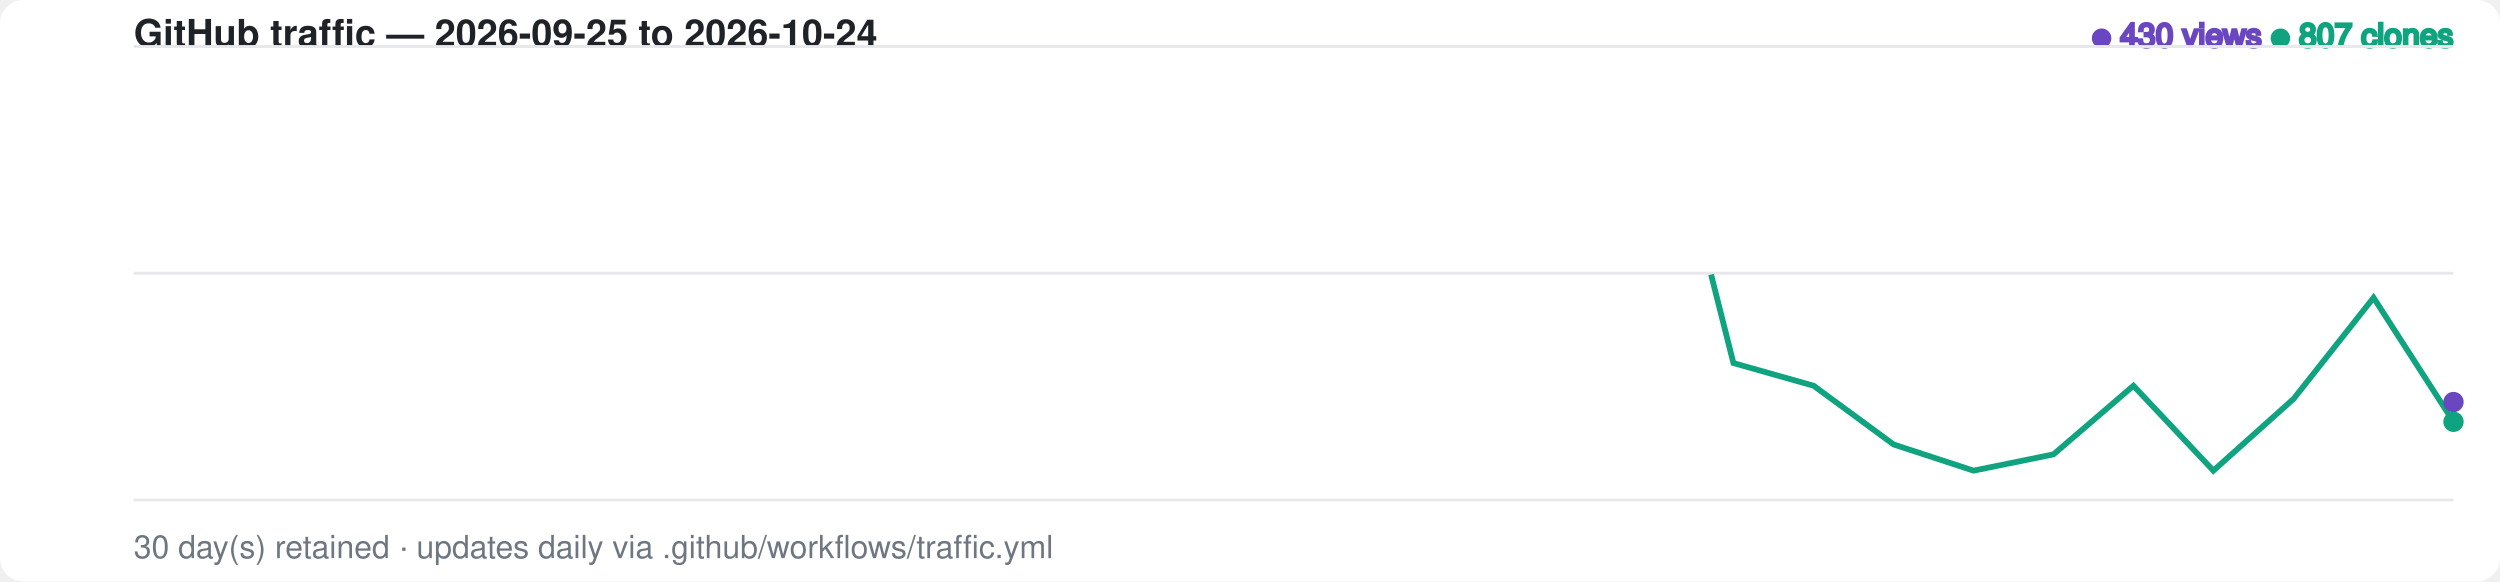
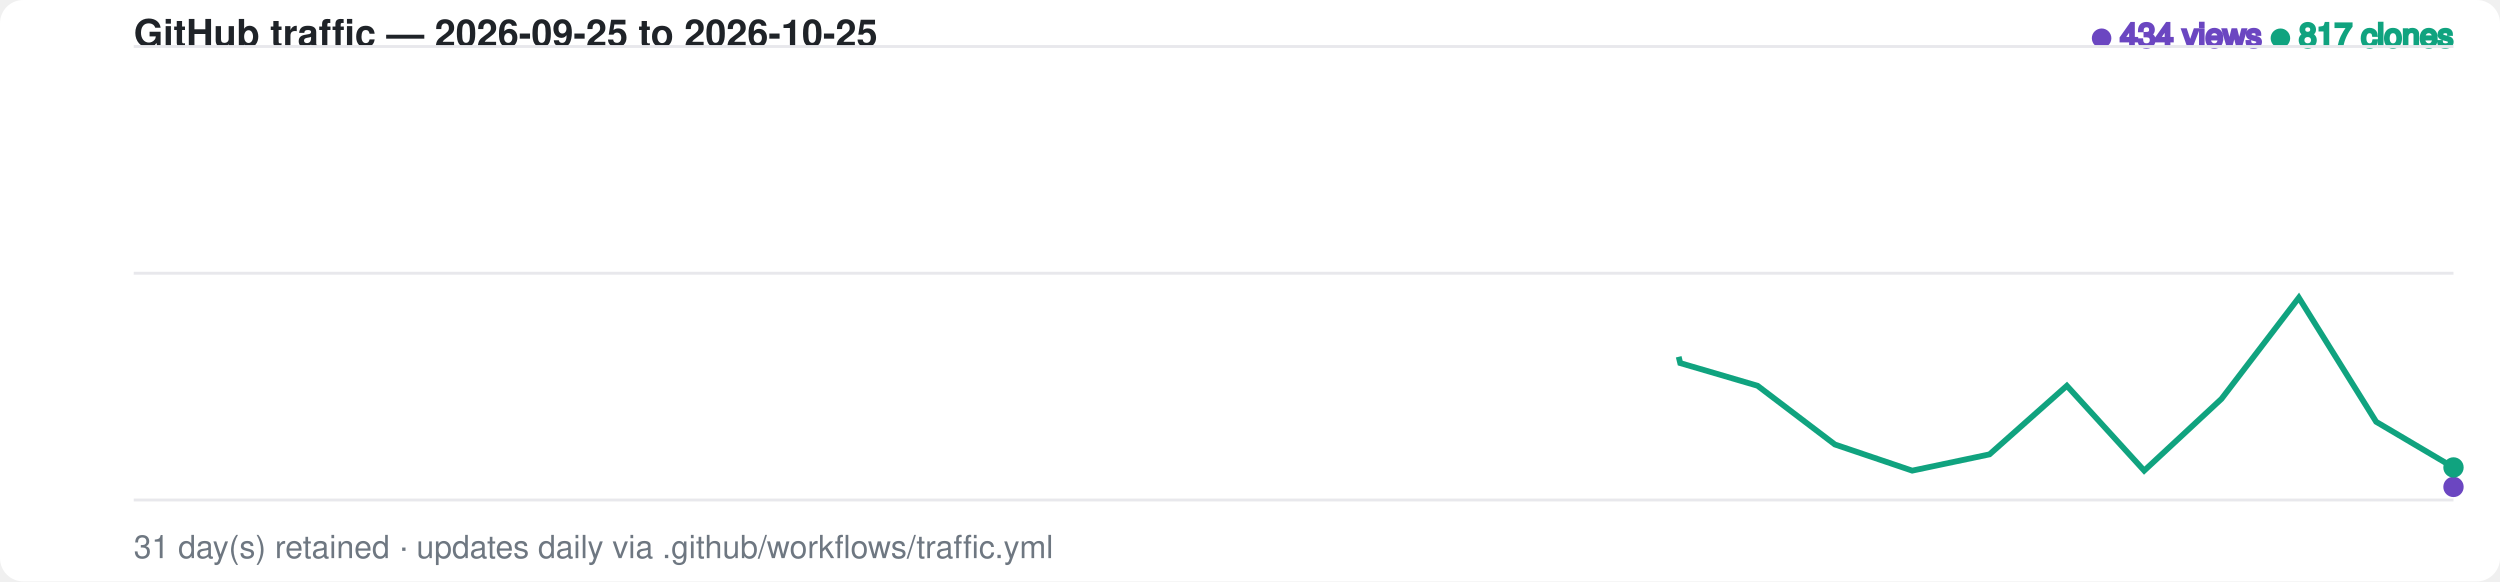
<svg xmlns="http://www.w3.org/2000/svg" width="860" height="200" viewBox="0 0 860 200" font-family="-apple-system,BlinkMacSystemFont,Segoe UI,Helvetica,Arial,sans-serif">
  <style>
    .bg { fill: #ffffff; }
    .grid { stroke: #e8e8ec; stroke-width: 1; }
    .label { fill: #6e7781; font-size: 11px; }
    .title { fill: #1f2328; font-size: 13px; font-weight: 600; }
    .views-fg { fill: #6b46c1; stroke: #6b46c1; }
    .clones-fg { fill: #10a37f; stroke: #10a37f; }
    .views-area { fill: #6b46c1; fill-opacity: 0.20; opacity: 0; animation: fadein 1s ease-out 0.6s forwards; }
    .clones-area { fill: #10a37f; fill-opacity: 0.15; opacity: 0; animation: fadein 1s ease-out 0.75s forwards; }
    @media (prefers-color-scheme: dark) {
      .bg { fill: #0d1117; }
      .grid { stroke: #2a2f37; }
      .label { fill: #8b949e; }
      .title { fill: #e6edf3; }
      .views-fg { fill: #a78bfa; stroke: #a78bfa; }
      .clones-fg { fill: #34d399; stroke: #34d399; }
      .views-area { fill: #a78bfa; fill-opacity: 0.20; }
      .clones-area { fill: #34d399; fill-opacity: 0.15; }
    }
-     .views-line { fill: none; stroke-width: 2; stroke-dasharray: 910; stroke-dashoffset: 910; animation: draw 1.4s ease-out forwards; }
-     .clones-line { fill: none; stroke-width: 2; stroke-dasharray: 910; stroke-dashoffset: 910; animation: draw 1.4s ease-out 0.15s forwards; }
+     .views-line { fill: none; stroke-width: 2; stroke-dasharray: 926; stroke-dashoffset: 926; animation: draw 1.4s ease-out forwards; }
+     .clones-line { fill: none; stroke-width: 2; stroke-dasharray: 926; stroke-dashoffset: 926; animation: draw 1.4s ease-out 0.15s forwards; }
    @keyframes draw { to { stroke-dashoffset: 0; } }
    @keyframes fadein { to { opacity: 1; } }
    .dot { animation: pulse 2s ease-in-out infinite; }
    @keyframes pulse { 0%,100% { r: 3; opacity: 1; } 50% { r: 5; opacity: 0.6; } }
  </style>
  <rect class="bg" width="860" height="200" rx="8" />
-   <text x="46" y="16" class="title">GitHub traffic — 2026-09-25 to 2026-10-24</text>
+   <text x="46" y="16" class="title">GitHub traffic — 2026-09-25 to 2026-10-25</text>
  <text x="844" y="16" text-anchor="end" class="label">
-     <tspan class="views-fg">● 430 views</tspan>
-     <tspan class="clones-fg">● 807 clones</tspan>
+     <tspan class="views-fg">● 434 views</tspan>
+     <tspan class="clones-fg">● 817 clones</tspan>
  </text>
  <line class="grid" x1="46" y1="16.0" x2="844" y2="16.0" />
  <line class="grid" x1="46" y1="94.0" x2="844" y2="94.0" />
  <line class="grid" x1="46" y1="172.0" x2="844" y2="172.0" />
-   <path class="views-area" d="M 46.0,172.0 L 73.5,172.0 L 101.0,172.0 L 128.6,172.0 L 156.1,127.1 L 183.6,128.2 L 211.1,139.5 L 238.6,115.9 L 266.1,139.5 L 293.7,163.0 L 321.2,158.5 L 348.7,159.7 L 376.2,161.9 L 403.7,165.3 L 431.2,163.0 L 458.8,122.6 L 486.3,156.3 L 513.8,152.9 L 541.3,163.0 L 568.8,149.6 L 596.3,159.7 L 623.9,164.1 L 651.4,169.8 L 678.9,169.8 L 706.4,161.9 L 733.9,163.0 L 761.4,163.0 L 789.0,170.9 L 816.5,163.0 L 844.0,138.3 L 844.0,172.0 L 46.0,172.0 Z" />
-   <path class="clones-area" d="M 46.0,172.0 L 73.5,172.0 L 101.0,172.0 L 128.6,172.0 L 156.1,135.0 L 183.6,165.3 L 211.1,168.6 L 238.6,150.7 L 266.1,167.5 L 293.7,172.0 L 321.2,130.5 L 348.7,90.1 L 376.2,148.4 L 403.7,172.0 L 431.2,170.9 L 458.8,118.1 L 486.3,110.3 L 513.8,95.7 L 541.3,147.3 L 568.8,16.0 L 596.3,124.9 L 623.9,132.7 L 651.4,152.9 L 678.9,161.9 L 706.4,156.3 L 733.9,132.7 L 761.4,161.9 L 789.0,137.2 L 816.5,102.4 L 844.0,145.1 L 844.0,172.0 L 46.0,172.0 Z" />
-   <path class="views-line views-fg" d="M 46.0,172.0 L 73.5,172.0 L 101.0,172.0 L 128.6,172.0 L 156.1,127.1 L 183.6,128.2 L 211.1,139.5 L 238.6,115.9 L 266.1,139.5 L 293.7,163.0 L 321.2,158.5 L 348.7,159.7 L 376.2,161.9 L 403.7,165.3 L 431.2,163.0 L 458.8,122.6 L 486.3,156.3 L 513.8,152.9 L 541.3,163.0 L 568.8,149.6 L 596.3,159.7 L 623.9,164.1 L 651.4,169.8 L 678.9,169.8 L 706.4,161.9 L 733.9,163.0 L 761.4,163.0 L 789.0,170.9 L 816.5,163.0 L 844.0,138.3" />
-   <path class="clones-line clones-fg" d="M 46.0,172.0 L 73.5,172.0 L 101.0,172.0 L 128.6,172.0 L 156.1,135.0 L 183.6,165.3 L 211.1,168.6 L 238.6,150.7 L 266.1,167.5 L 293.7,172.0 L 321.2,130.5 L 348.7,90.1 L 376.2,148.4 L 403.7,172.0 L 431.2,170.9 L 458.8,118.1 L 486.3,110.3 L 513.8,95.7 L 541.3,147.3 L 568.8,16.0 L 596.3,124.9 L 623.9,132.7 L 651.4,152.9 L 678.9,161.9 L 706.4,156.3 L 733.9,132.7 L 761.4,161.9 L 789.0,137.2 L 816.5,102.4 L 844.0,145.1" />
-   <circle class="dot views-fg" cx="844.0" cy="138.3" r="3" />
-   <circle class="dot clones-fg" cx="844.0" cy="145.1" r="3" />
-   <text x="46" y="192" class="label">30 day(s) retained · updates daily via .github/workflows/traffic.yml</text>
+   <path class="views-area" d="M 46.0,172.0 L 72.6,172.0 L 99.2,172.0 L 125.8,172.0 L 152.4,127.1 L 179.0,128.2 L 205.6,139.5 L 232.2,115.9 L 258.8,139.5 L 285.4,163.0 L 312.0,158.5 L 338.6,159.7 L 365.2,161.9 L 391.8,165.3 L 418.4,163.0 L 445.0,122.6 L 471.6,156.3 L 498.2,152.9 L 524.8,163.0 L 551.4,149.6 L 578.0,159.7 L 604.6,164.1 L 631.2,169.8 L 657.8,169.8 L 684.4,161.9 L 711.0,163.0 L 737.6,163.0 L 764.2,170.9 L 790.8,163.0 L 817.4,138.3 L 844.0,167.5 L 844.0,172.0 L 46.0,172.0 Z" />
+   <path class="clones-area" d="M 46.0,172.0 L 72.6,172.0 L 99.2,172.0 L 125.8,172.0 L 152.4,135.0 L 179.0,165.3 L 205.6,168.6 L 232.2,150.7 L 258.8,167.5 L 285.4,172.0 L 312.0,130.5 L 338.6,90.1 L 365.2,148.4 L 391.8,172.0 L 418.4,170.9 L 445.0,118.1 L 471.6,110.3 L 498.2,95.7 L 524.8,147.3 L 551.4,16.0 L 578.0,124.9 L 604.6,132.7 L 631.2,152.9 L 657.8,161.9 L 684.4,156.3 L 711.0,132.7 L 737.6,161.9 L 764.2,137.2 L 790.8,102.4 L 817.4,145.1 L 844.0,160.8 L 844.0,172.0 L 46.0,172.0 Z" />
+   <path class="views-line views-fg" d="M 46.0,172.0 L 72.6,172.0 L 99.2,172.0 L 125.8,172.0 L 152.4,127.1 L 179.0,128.2 L 205.6,139.5 L 232.2,115.9 L 258.8,139.5 L 285.4,163.0 L 312.0,158.5 L 338.6,159.7 L 365.2,161.9 L 391.8,165.3 L 418.4,163.0 L 445.0,122.6 L 471.6,156.3 L 498.2,152.9 L 524.8,163.0 L 551.4,149.6 L 578.0,159.7 L 604.6,164.1 L 631.2,169.8 L 657.8,169.8 L 684.4,161.9 L 711.0,163.0 L 737.6,163.0 L 764.2,170.9 L 790.8,163.0 L 817.4,138.3 L 844.0,167.5" />
+   <path class="clones-line clones-fg" d="M 46.0,172.0 L 72.6,172.0 L 99.2,172.0 L 125.8,172.0 L 152.4,135.0 L 179.0,165.3 L 205.6,168.6 L 232.2,150.7 L 258.8,167.5 L 285.4,172.0 L 312.0,130.5 L 338.6,90.1 L 365.2,148.4 L 391.8,172.0 L 418.4,170.9 L 445.0,118.1 L 471.6,110.3 L 498.2,95.7 L 524.8,147.3 L 551.4,16.0 L 578.0,124.9 L 604.6,132.7 L 631.2,152.9 L 657.8,161.9 L 684.4,156.3 L 711.0,132.7 L 737.6,161.9 L 764.2,137.2 L 790.8,102.4 L 817.4,145.1 L 844.0,160.8" />
+   <circle class="dot views-fg" cx="844.0" cy="167.5" r="3" />
+   <circle class="dot clones-fg" cx="844.0" cy="160.8" r="3" />
+   <text x="46" y="192" class="label">31 day(s) retained · updates daily via .github/workflows/traffic.yml</text>
</svg>
